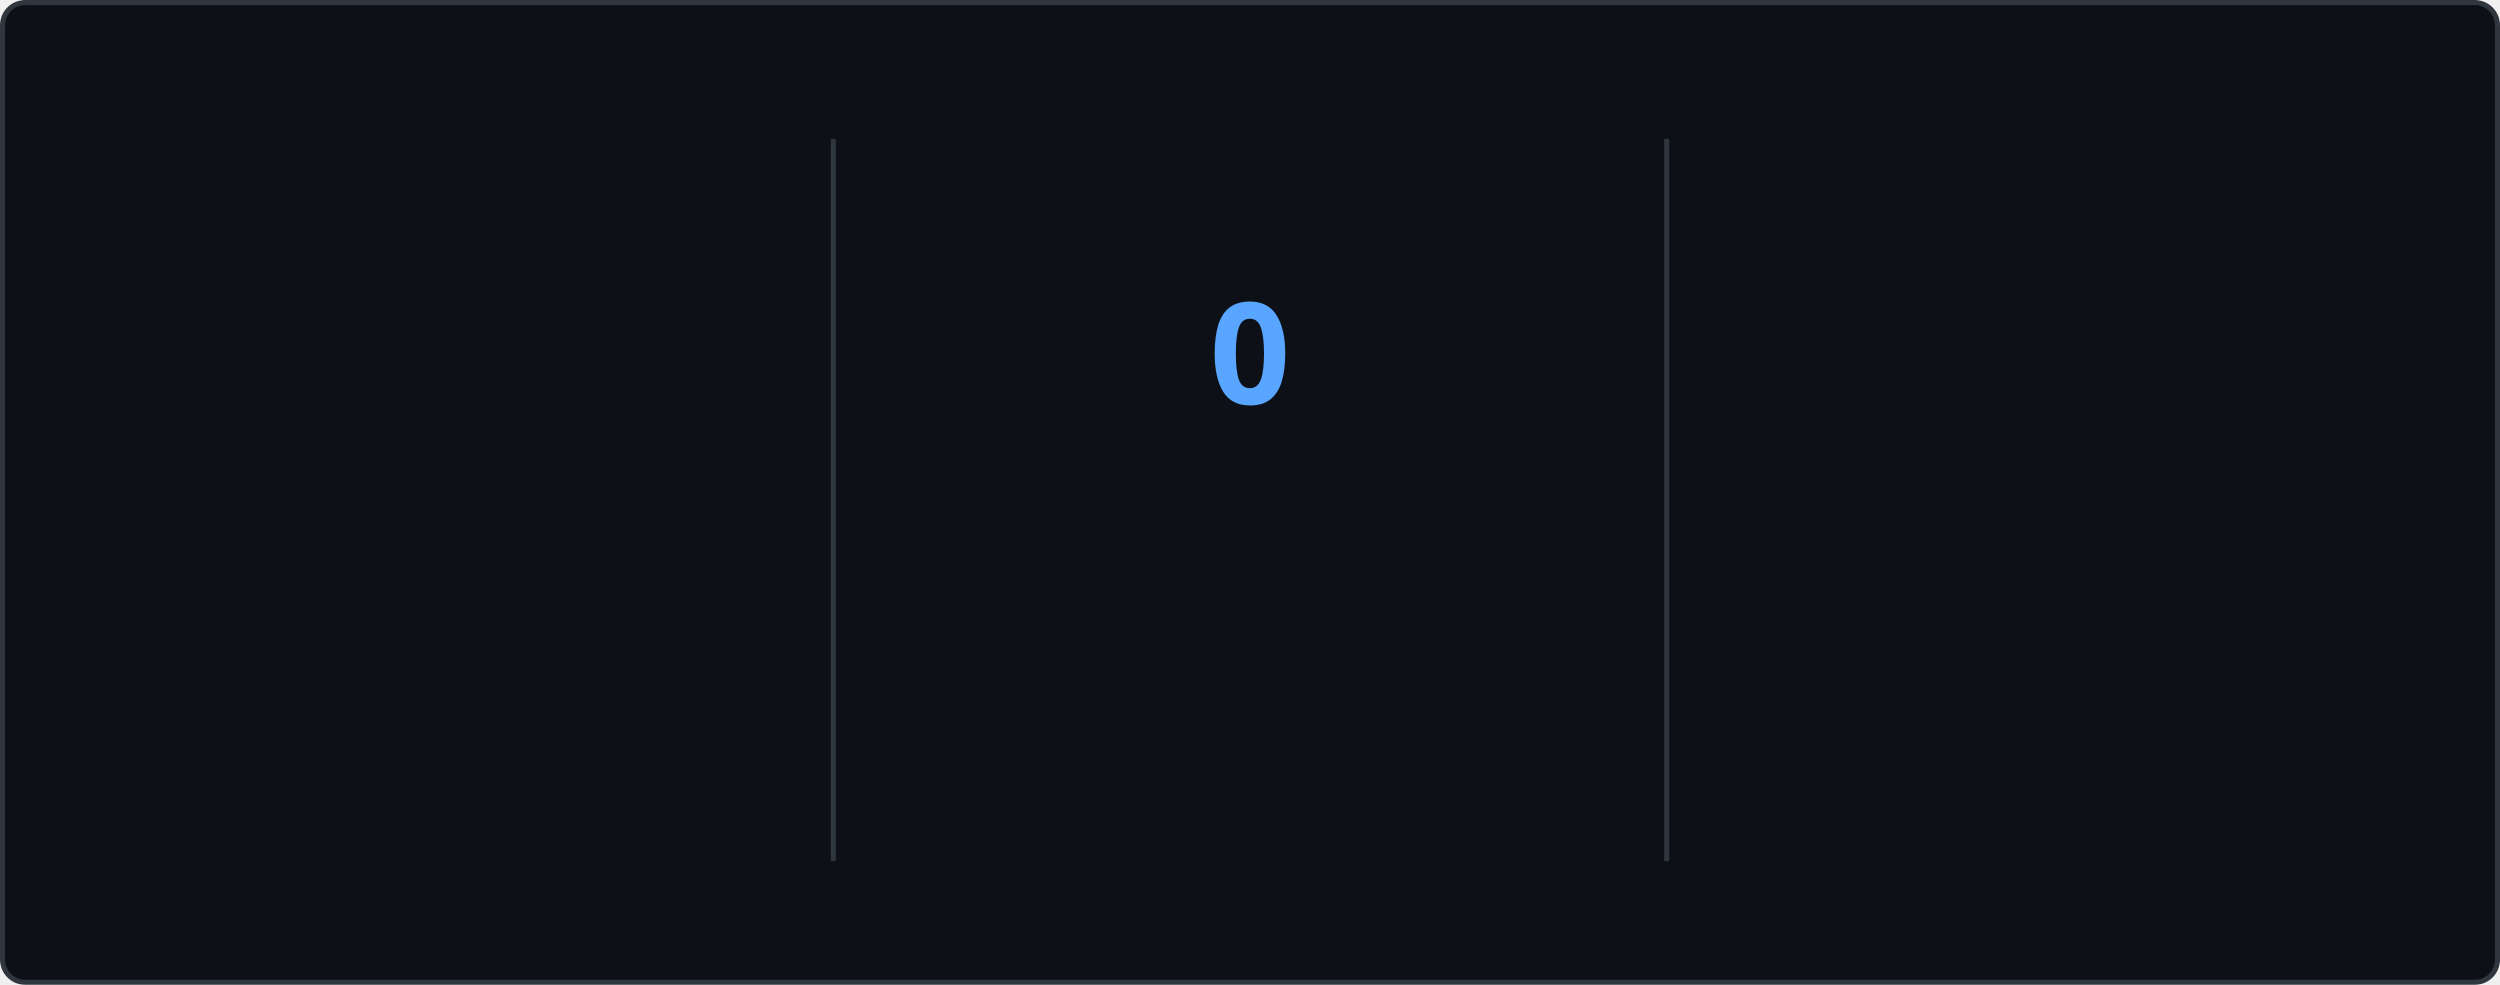
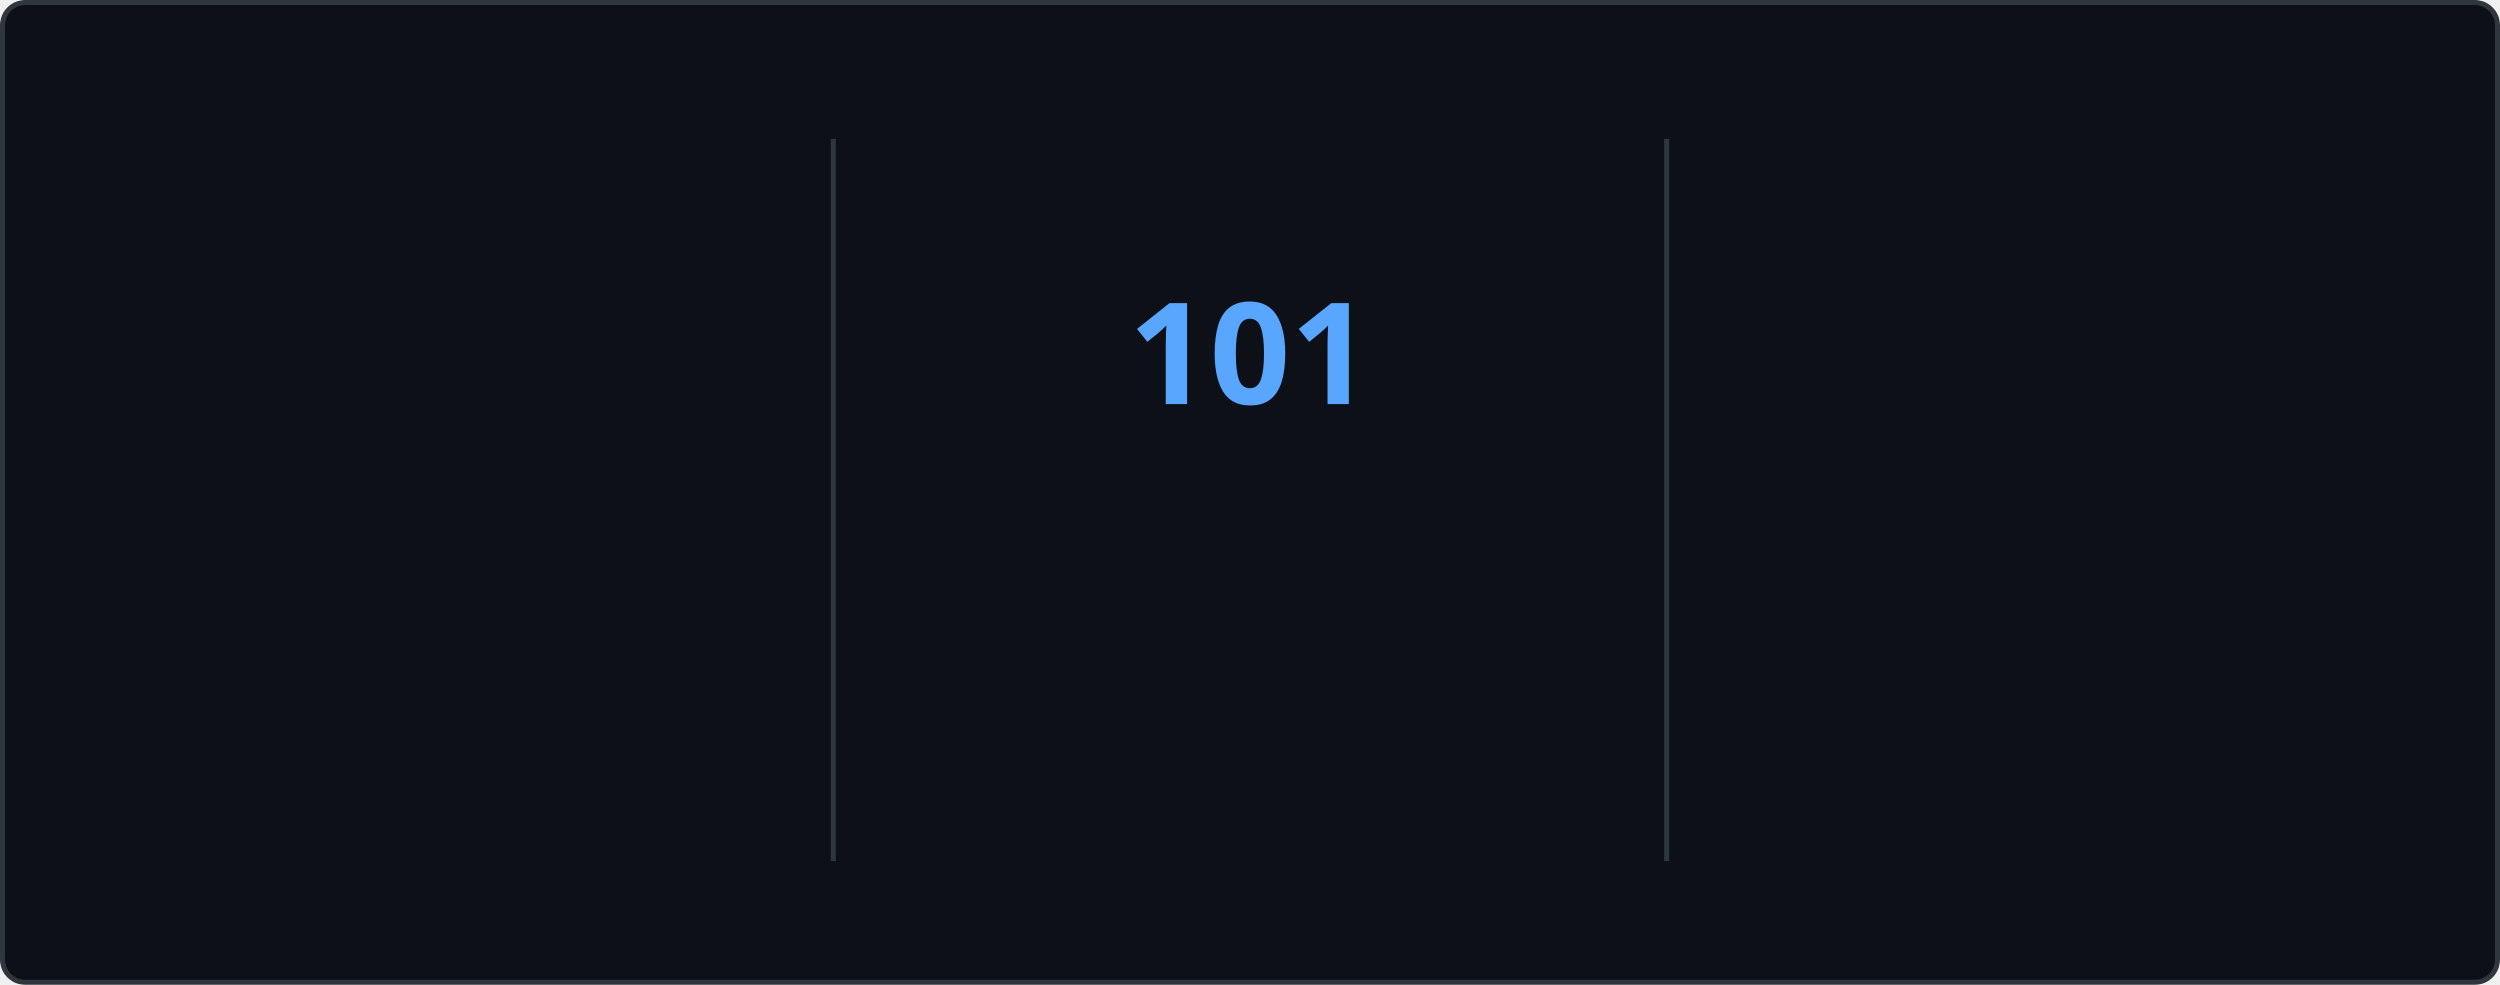
<svg xmlns="http://www.w3.org/2000/svg" style="isolation: isolate" viewBox="0 0 495 195" width="495px" height="195px" direction="ltr">
  <style>
    @keyframes currstreak {
      0% { font-size: 3px; opacity: 0.2; }
      80% { font-size: 34px; opacity: 1; }
      100% { font-size: 28px; opacity: 1; }
    }
    @keyframes fadein {
      0% { opacity: 0; }
      100% { opacity: 1; }
    }
    .big-number {
      font-family: "Segoe UI", Ubuntu, sans-serif;
      font-weight: 700;
      font-size: 28px;
      fill: #e6edf3;
    }
    .label {
      font-family: "Segoe UI", Ubuntu, sans-serif;
      font-weight: 400;
      font-size: 14px;
      fill: #e6edf3;
    }
    .range-text {
      font-family: "Segoe UI", Ubuntu, sans-serif;
      font-weight: 400;
      font-size: 12px;
      fill: #8b949e;
    }
    .current-streak-num {
      font-family: "Segoe UI", Ubuntu, sans-serif;
      font-weight: 700;
      font-size: 28px;
      fill: #58a6ff;
    }</style>
  <defs>
    <clipPath id="outer_rectangle">
      <rect width="495" height="195" rx="4.5" />
    </clipPath>
    <mask id="mask_out_ring_behind_fire">
      <rect width="495" height="195" fill="white" />
      <ellipse id="mask-ellipse" cx="247.5" cy="32" rx="13" ry="18" fill="black" />
    </mask>
  </defs>
  <g clip-path="url(#outer_rectangle)">
    <g style="isolation: isolate">
      <rect fill="#0d1117" rx="4.5" x="0.5" y="0.5" width="494" height="194" stroke="#30363d" />
    </g>
    <g style="isolation: isolate">
      <line x1="165" y1="28" x2="165" y2="170" vector-effect="non-scaling-stroke" stroke-width="1" stroke="#30363d" stroke-linejoin="miter" stroke-linecap="square" stroke-miterlimit="3" />
      <line x1="330" y1="28" x2="330" y2="170" vector-effect="non-scaling-stroke" stroke-width="1" stroke="#30363d" stroke-linejoin="miter" stroke-linecap="square" stroke-miterlimit="3" />
    </g>
    <g style="isolation: isolate">
      <g transform="translate(82.5, 48)">
        <text x="0" y="32" stroke-width="0" text-anchor="middle" class="big-number" style="opacity: 0; animation: fadein 0.5s linear forwards 0.6s">
            7.3K
          </text>
      </g>
      <g transform="translate(82.5, 84)">
        <text x="0" y="32" stroke-width="0" text-anchor="middle" class="label" style="opacity: 0; animation: fadein 0.5s linear forwards 0.7s">
            Total Contributions
          </text>
      </g>
      <g transform="translate(82.5, 114)">
        <text x="0" y="32" stroke-width="0" text-anchor="middle" class="range-text" style="opacity: 0; animation: fadein 0.5s linear forwards 0.8s">
            Oct 19 - Present
          </text>
      </g>
    </g>
    <g style="isolation: isolate">
      <g mask="url(#mask_out_ring_behind_fire)">
        <circle cx="247.5" cy="71" r="40" fill="none" stroke="#e6edf3" stroke-width="5" style="opacity: 0; animation: fadein 0.5s linear forwards 0.4s" />
      </g>
      <g transform="translate(247.5, 19.5)" stroke-opacity="0" style="opacity: 0; animation: fadein 0.5s linear forwards 0.6s">
        <path d="M -12 -0.5 L 15 -0.5 L 15 23.5 L -12 23.5 L -12 -0.5 Z" fill="none" />
        <path d="M 1.5 0.67 C 1.5 0.67 2.24 3.32 2.24 5.47 C 2.24 7.53 0.89 9.2 -1.17 9.2 C -3.23 9.2 -4.79 7.53 -4.79 5.47 L -4.76 5.11 C -6.78 7.51 -8 10.62 -8 13.99 C -8 18.41 -4.42 22 0 22 C 4.42 22 8 18.41 8 13.99 C 8 8.6 5.41 3.79 1.5 0.67 Z M -0.29 19 C -2.07 19 -3.51 17.6 -3.51 15.86 C -3.51 14.24 -2.46 13.1 -0.7 12.74 C 1.07 12.38 2.9 11.53 3.92 10.16 C 4.31 11.45 4.51 12.81 4.51 14.2 C 4.51 16.85 2.36 19 -0.29 19 Z" fill="#e6edf3" stroke-opacity="0" />
      </g>
      <g transform="translate(247.5, 48)">
        <text x="0" y="32" stroke-width="0" text-anchor="middle" class="current-streak-num" style="animation: currstreak 0.6s linear forwards">
-             0
+             101
          </text>
      </g>
      <g transform="translate(247.5, 108)">
        <text x="0" y="32" stroke-width="0" text-anchor="middle" class="label" style="opacity: 0; animation: fadein 0.5s linear forwards 0.9s">
            Current Streak
          </text>
      </g>
      <g transform="translate(247.5, 145)">
        <text x="0" y="21" stroke-width="0" text-anchor="middle" class="range-text" style="opacity: 0; animation: fadein 0.5s linear forwards 0.9s">
-             0 days
+             Jul 12 - Oct 20
          </text>
      </g>
    </g>
    <g style="isolation: isolate">
      <g transform="translate(412.5, 48)">
        <text x="0" y="32" stroke-width="0" text-anchor="middle" class="big-number" style="opacity: 0; animation: fadein 0.5s linear forwards 1.2s">
-             100
+             101
          </text>
      </g>
      <g transform="translate(412.5, 84)">
        <text x="0" y="32" stroke-width="0" text-anchor="middle" class="label" style="opacity: 0; animation: fadein 0.5s linear forwards 1.3s">
            Longest Streak
          </text>
      </g>
      <g transform="translate(412.5, 114)">
        <text x="0" y="32" stroke-width="0" text-anchor="middle" class="range-text" style="opacity: 0; animation: fadein 0.5s linear forwards 1.4s">
-             Jul 12 - Oct 19
+             Jul 12 - Oct 20
          </text>
      </g>
    </g>
  </g>
</svg>
